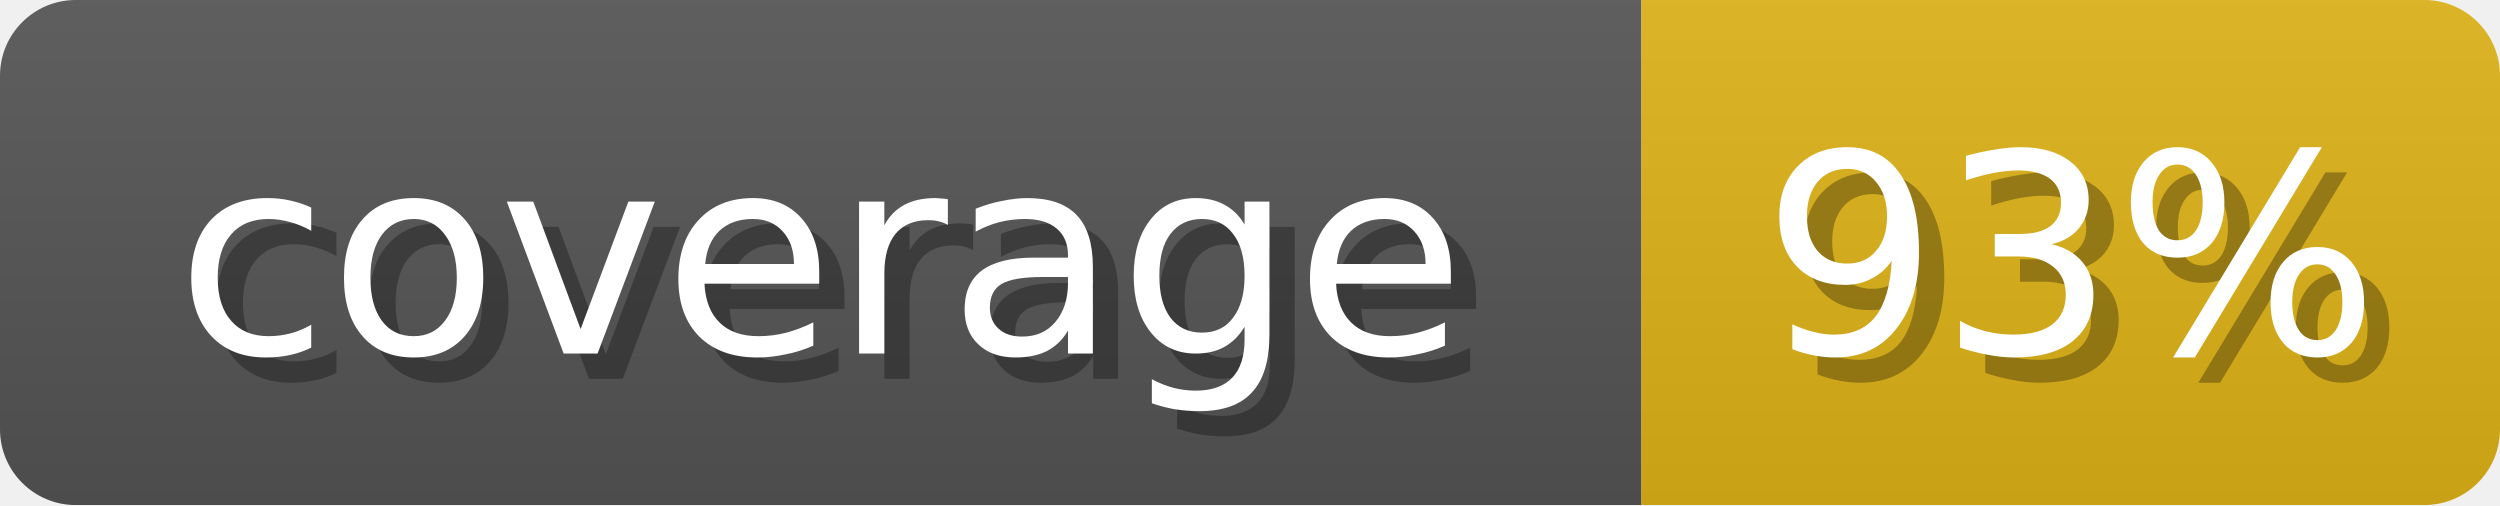
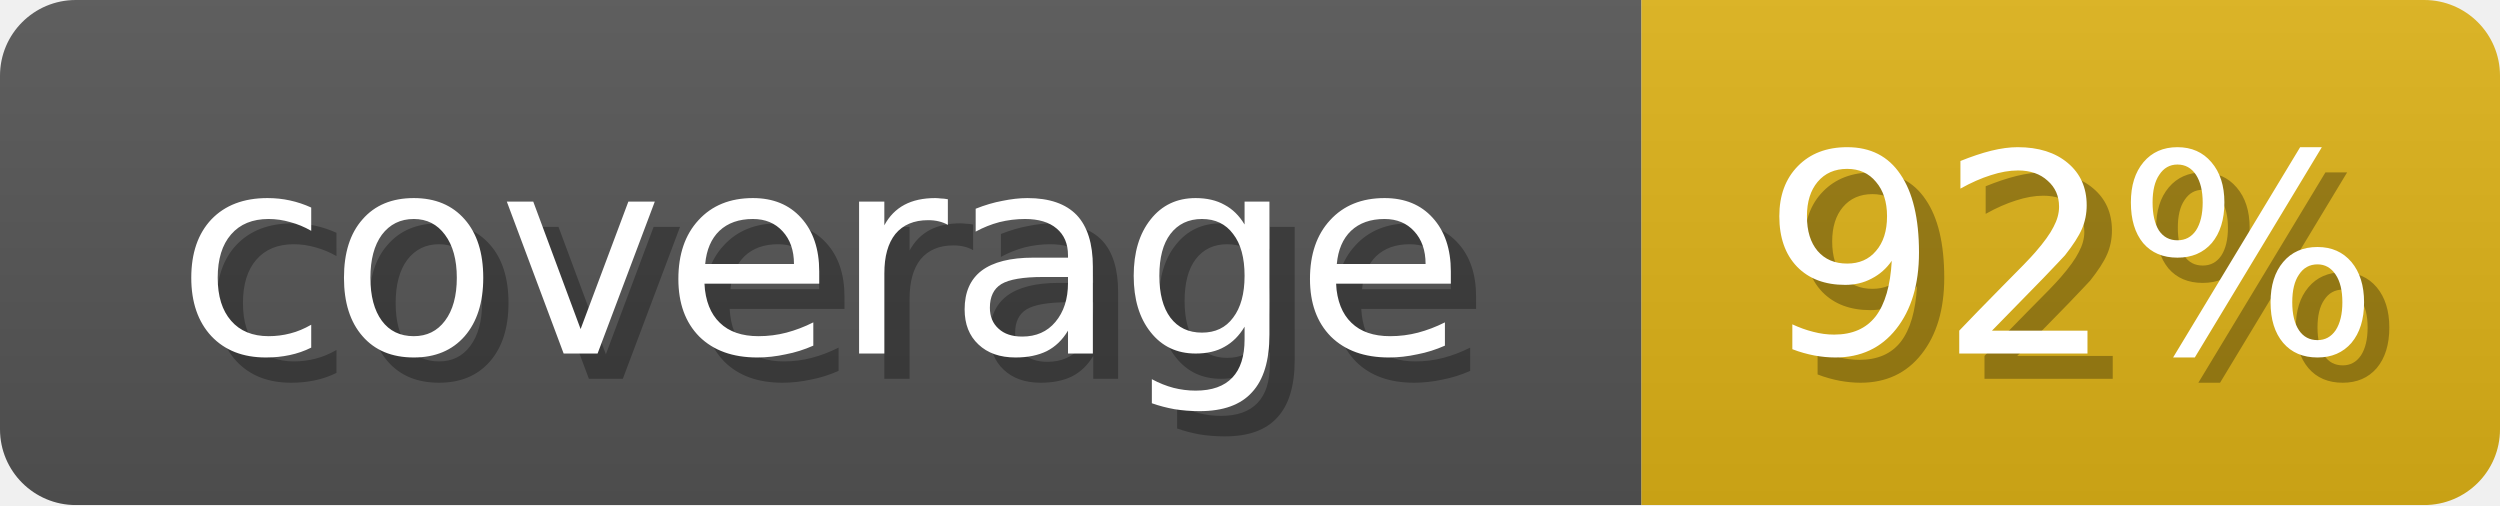
<svg xmlns="http://www.w3.org/2000/svg" width="99" height="20">
  <linearGradient id="b" x2="0" y2="100%">
    <stop offset="0" stop-color="#bbb" stop-opacity=".1" />
    <stop offset="1" stop-opacity=".1" />
  </linearGradient>
  <mask id="anybadge_8">
    <rect width="99" height="20" rx="3" fill="#fff" />
  </mask>
  <g mask="url(#anybadge_8)">
    <path fill="#555" d="M0 0h65v20H0z" />
    <path fill="#DFB317" d="M65 0h34v20H65z" />
    <path fill="url(#b)" d="M0 0h99v20H0z" />
  </g>
  <g fill="#fff" text-anchor="middle" font-family="DejaVu Sans,Verdana,Geneva,sans-serif" font-size="11">
    <text x="33.5" y="15" fill="#010101" fill-opacity=".3">coverage</text>
    <text x="32.5" y="14">coverage</text>
  </g>
  <g fill="#fff" text-anchor="middle" font-family="DejaVu Sans,Verdana,Geneva,sans-serif" font-size="11">
-     <text x="83.0" y="15" fill="#010101" fill-opacity=".3">93%</text>
-     <text x="82.0" y="14">93%</text>
+     <text x="83.0" y="15" fill="#010101" fill-opacity=".3">92%</text>
+     <text x="82.0" y="14">92%</text>
  </g>
</svg>
